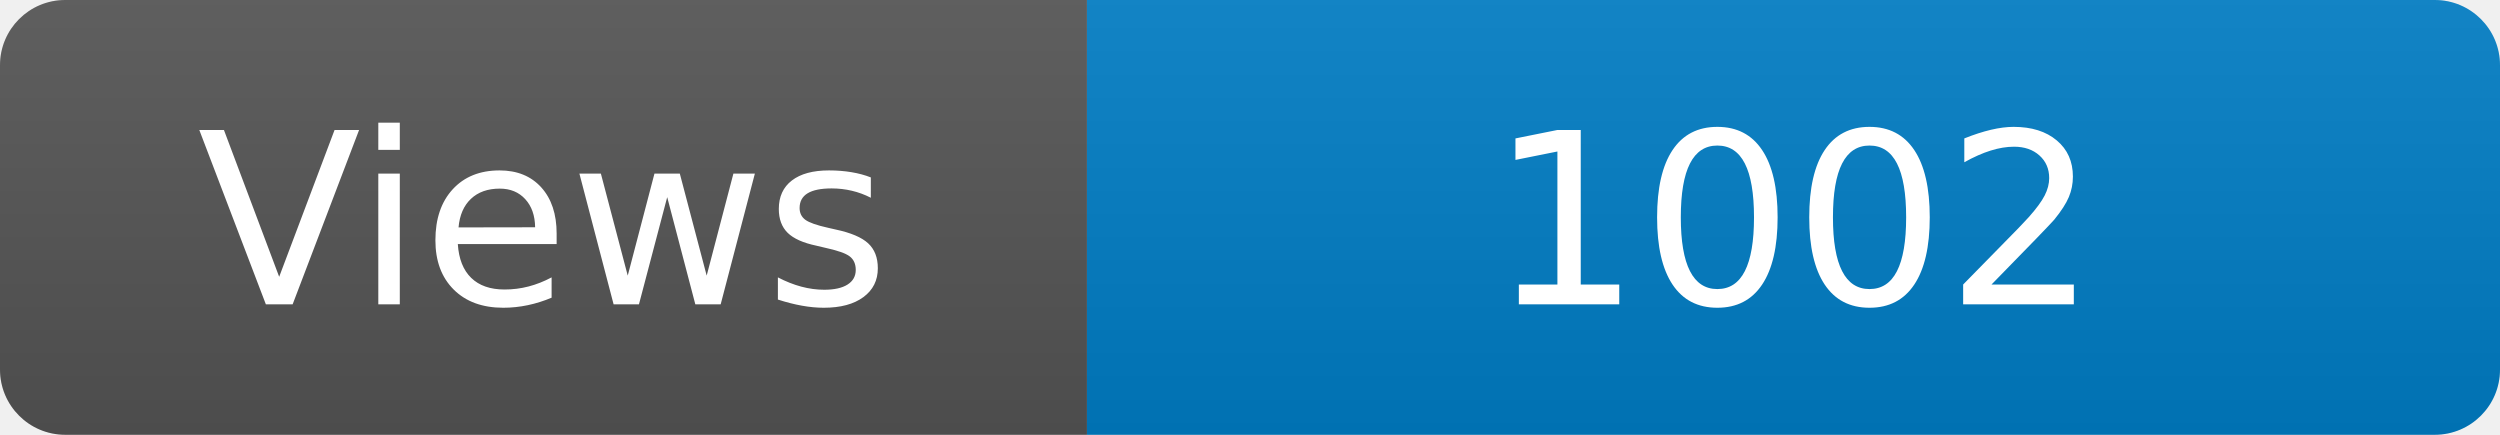
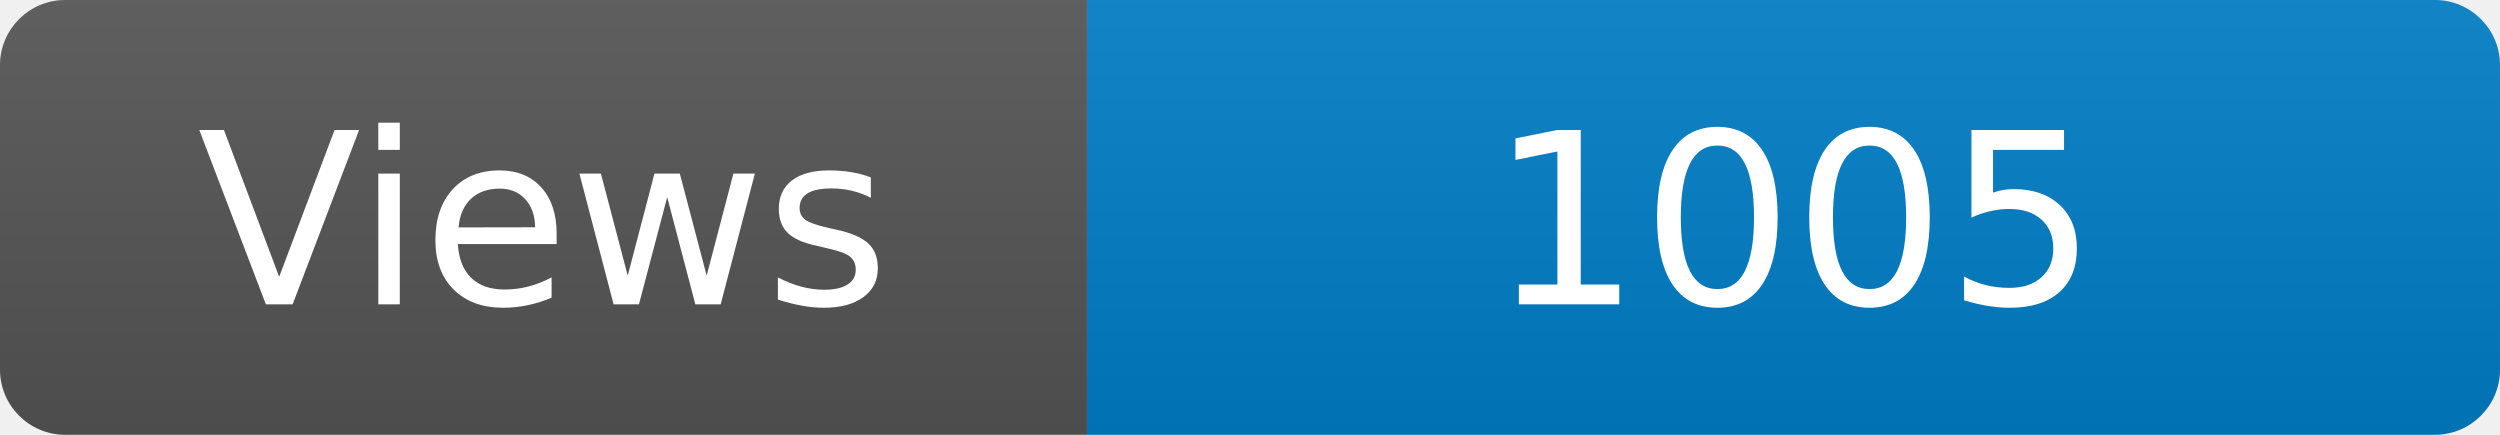
<svg xmlns="http://www.w3.org/2000/svg" width="115" height="20" role="img" aria-label="Maintained?: yes">
  <linearGradient id="s" x2="0" y2="100%">
    <stop offset="0" stop-color="#bbb" stop-opacity=".1" />
    <stop offset="1" stop-opacity=".1" />
  </linearGradient>
  <clipPath id="r">
    <rect width="115" height="20" rx="3" fill="#fff" />
  </clipPath>
  <g clip-path="url(#r)">
    <rect width="50" height="20" fill="#555" />
    <rect x="50" width="160" height="20" fill="#007ec6" />
    <rect width="115" height="20" fill="url(#s)" />
  </g>
  <g fill="#fff" text-anchor="middle" font-family="Verdana,Geneva,DejaVu Sans,sans-serif" font-size="110">
    <text x="250" y="140" transform="scale(.1)" fill="#fff">Views</text>
-     <text x="825" y="140" transform="scale(.1)" fill="#fff">1002</text>
+     <text x="825" y="140" transform="scale(.1)" fill="#fff">1005</text>
  </g>
</svg>
